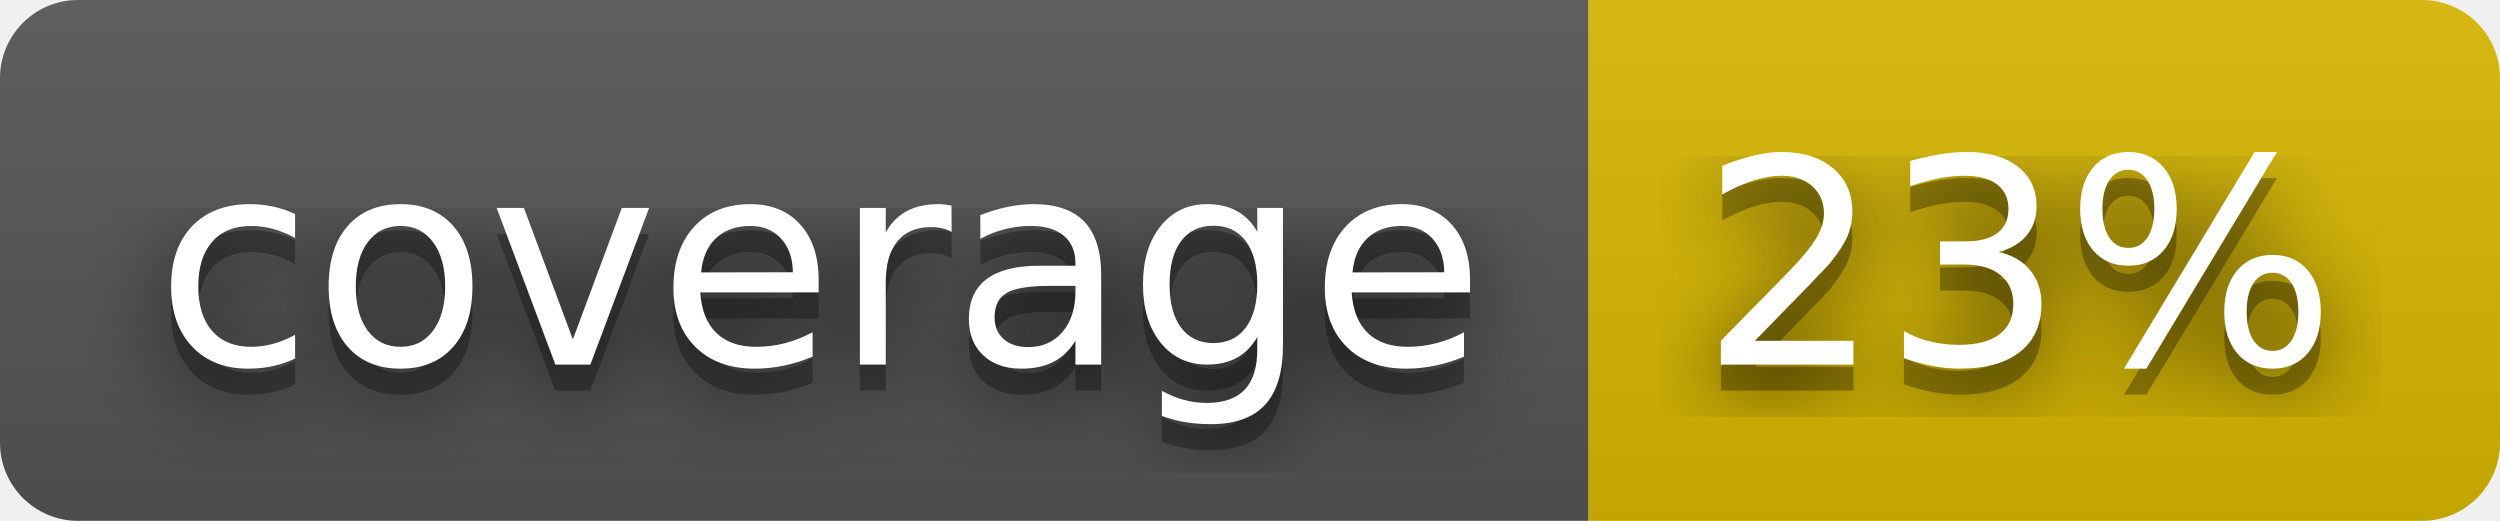
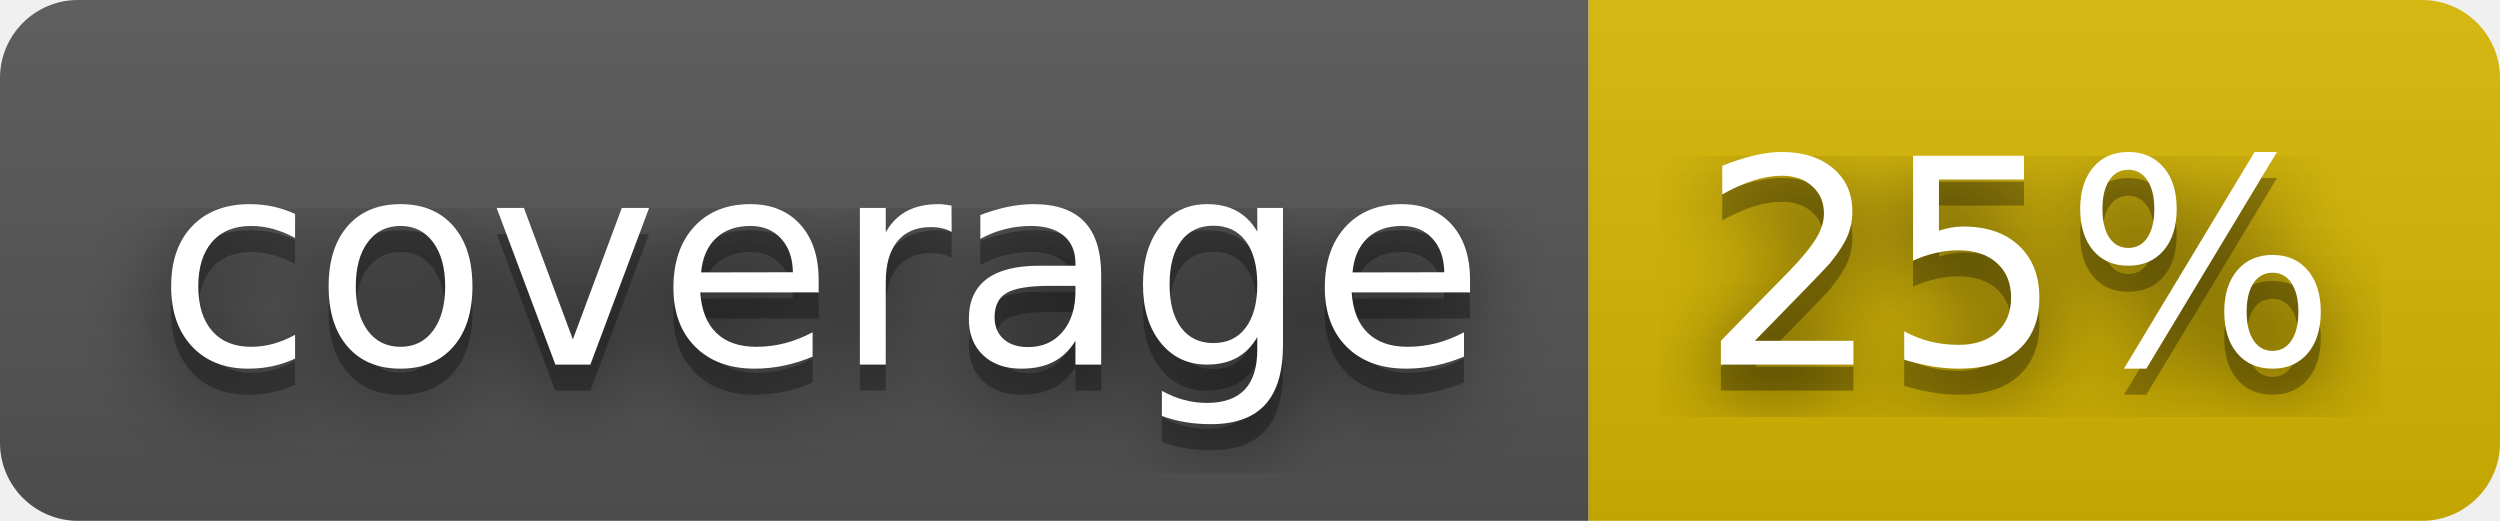
- <svg xmlns="http://www.w3.org/2000/svg" width="96" height="20" role="img" aria-label="coverage: 23%">
+ <svg xmlns="http://www.w3.org/2000/svg" width="96" height="20" role="img" aria-label="coverage: 25%">
  <filter id="blur">
    <feGaussianBlur stdDeviation="16" />
  </filter>
  <linearGradient id="s" x2="0" y2="100%">
    <stop offset="0" stop-color="#bbb" stop-opacity=".1" />
    <stop offset="1" stop-opacity=".1" />
  </linearGradient>
  <clipPath id="r">
    <rect width="96" height="20" rx="3" />
  </clipPath>
  <g clip-path="url(#r)">
    <rect width="61" height="20" fill="#555" />
    <rect x="61" width="35" height="20" fill="#d8b800" />
    <rect width="96" height="20" fill="url(#s)" />
  </g>
  <g fill="#fff" text-anchor="middle" font-family="Verdana,Geneva,DejaVu Sans,sans-serif" text-rendering="geometricPrecision" font-size="110">
    <g transform="scale(.1)">
      <g aria-hidden="true" fill="#010101">
        <text x="315" y="150" fill-opacity=".8" filter="url(#blur)" textLength="510">coverage</text>
        <text x="315" y="150" fill-opacity=".3" textLength="510">coverage</text>
      </g>
      <text x="315" y="140" textLength="510">coverage</text>
    </g>
    <g transform="scale(.1)">
      <g aria-hidden="true" fill="#010101">
-         <text x="775" y="150" fill-opacity=".8" filter="url(#blur)" textLength="250">23%</text>
-         <text x="775" y="150" fill-opacity=".3" textLength="250">23%</text>
+         <text x="775" y="150" fill-opacity=".8" filter="url(#blur)" textLength="250">25%</text>
+         <text x="775" y="150" fill-opacity=".3" textLength="250">25%</text>
      </g>
-       <text x="775" y="140" textLength="250">23%</text>
+       <text x="775" y="140" textLength="250">25%</text>
    </g>
  </g>
</svg>
